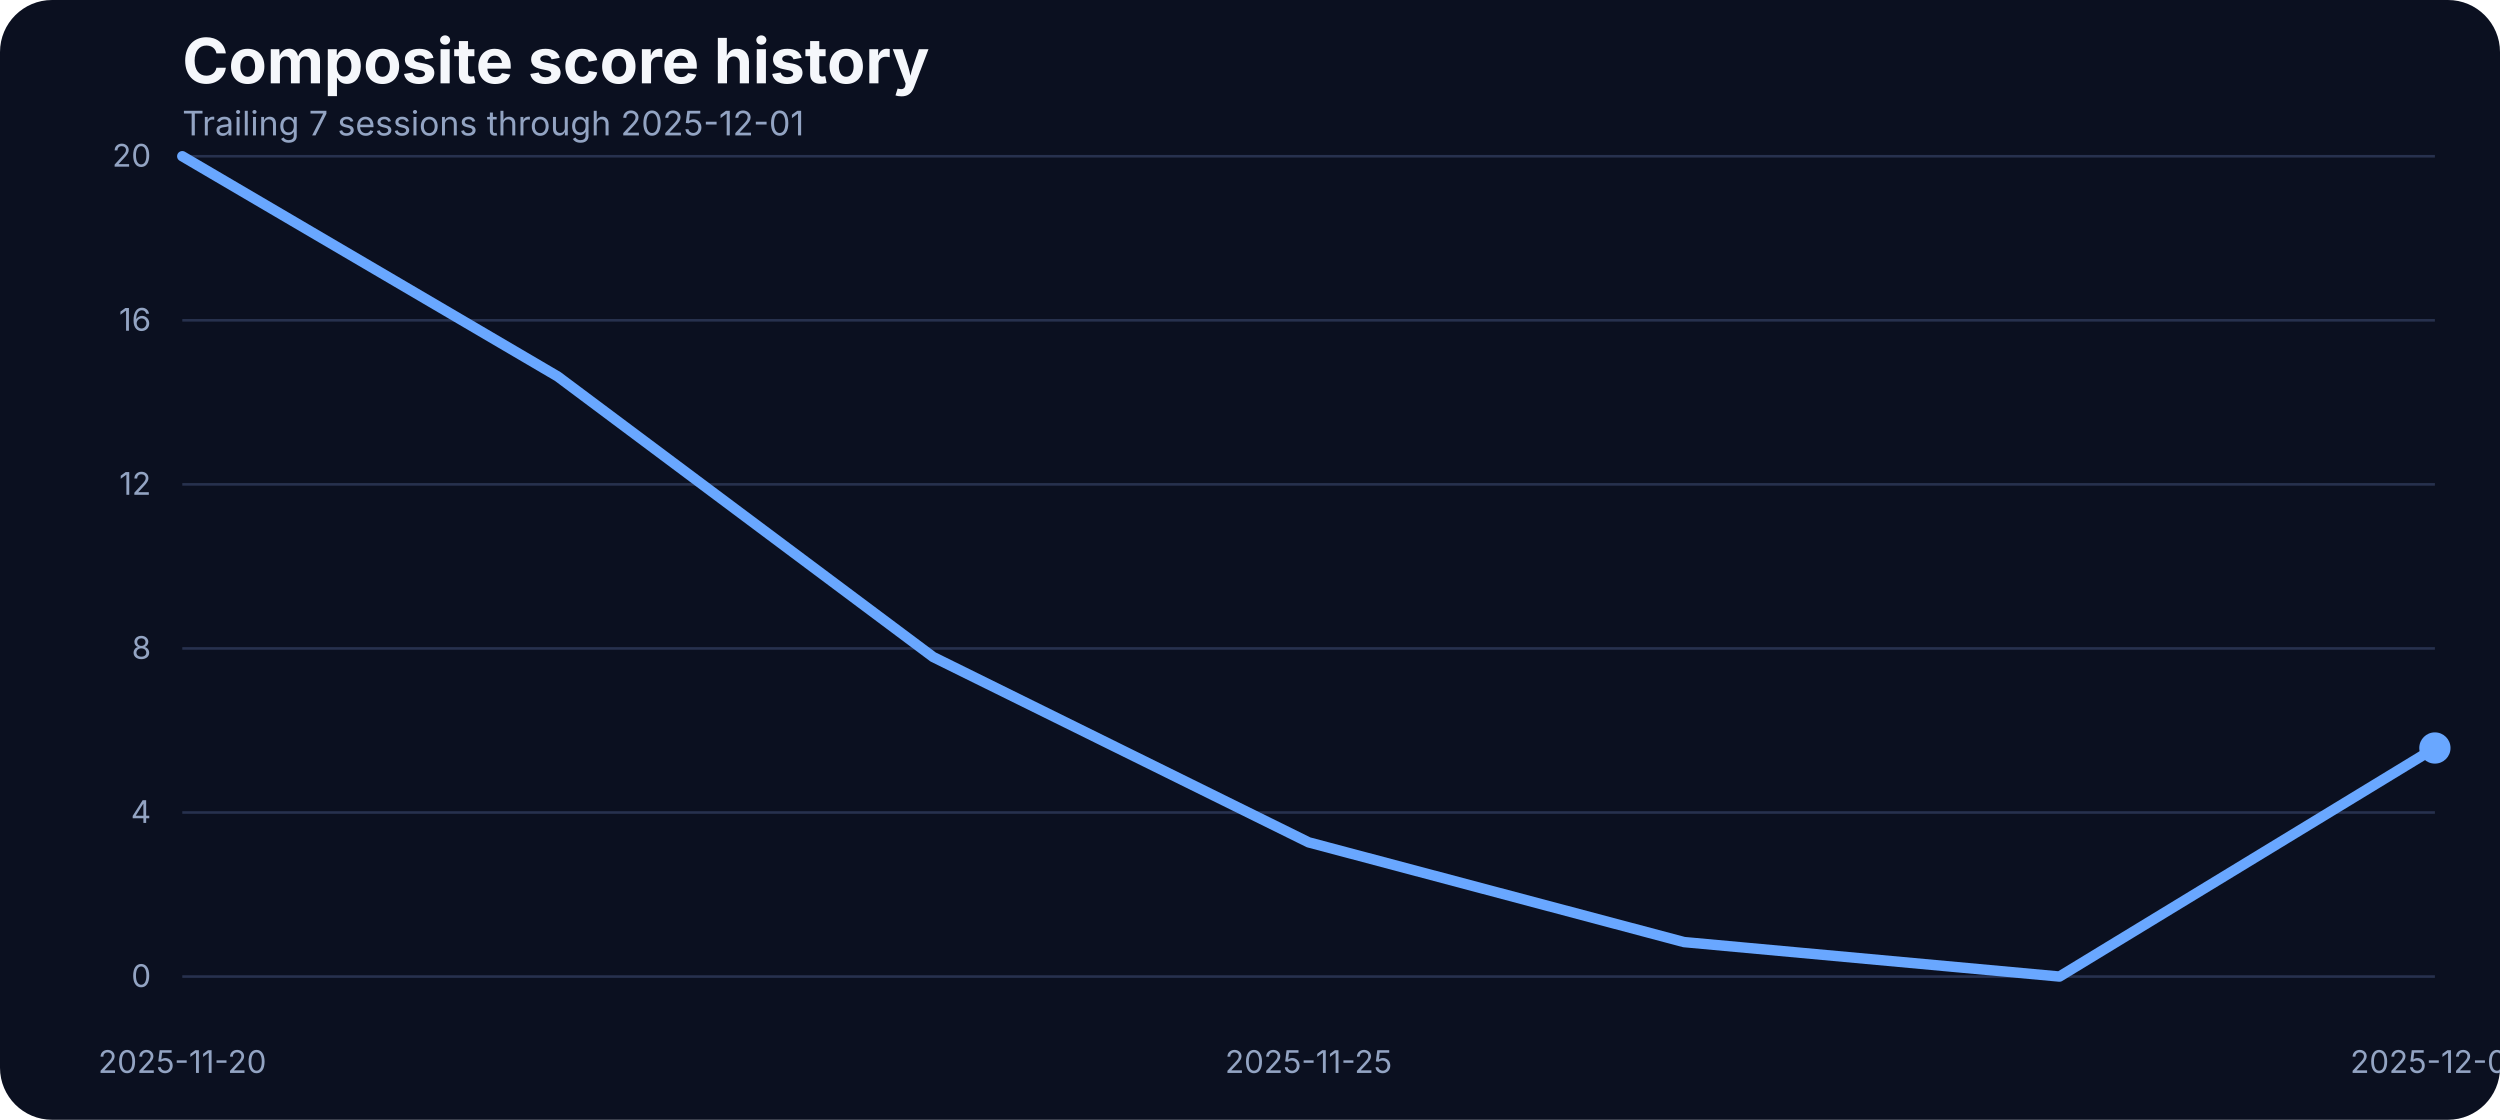
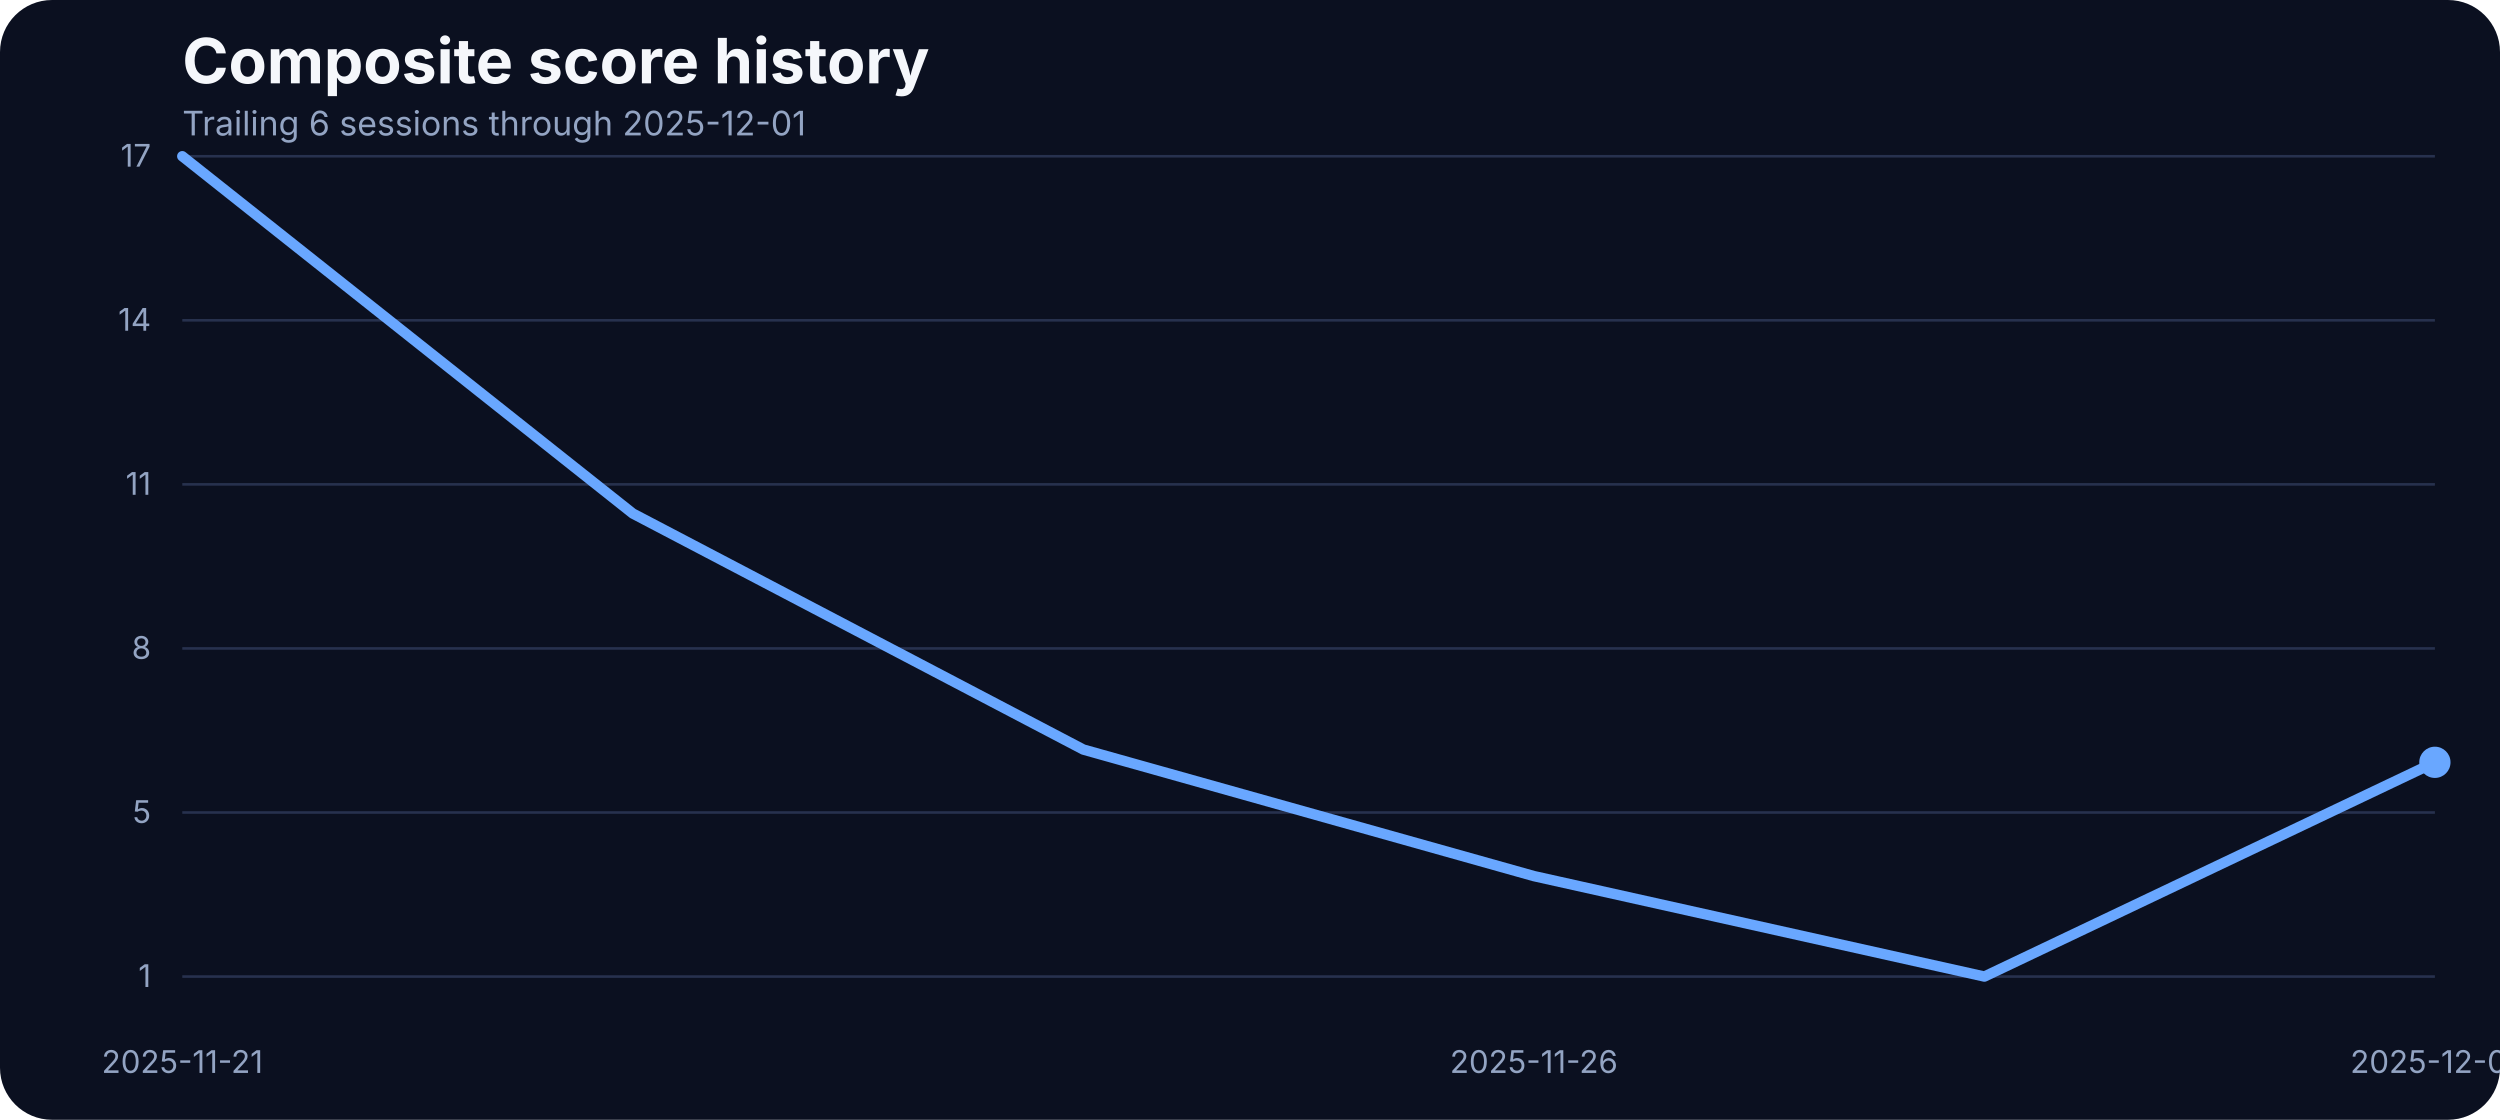
<svg xmlns="http://www.w3.org/2000/svg" width="960" height="430" viewBox="0 0 960 430" role="img" aria-label="Composite score history">
  <rect width="100%" height="100%" fill="#0b1020" rx="20" />
  <text x="70" y="32" fill="#f5f7fb" font-family="Inter, Arial, sans-serif" font-size="24" font-weight="700">Composite score history</text>
-   <text x="70" y="52" fill="#93a4c3" font-family="Inter, Arial, sans-serif" font-size="13">Trailing 7 sessions through 2025-12-01</text>
+   <text x="70" y="52" fill="#93a4c3" font-family="Inter, Arial, sans-serif" font-size="13">Trailing 6 sessions through 2025-12-01</text>
  <line x1="70" x2="935" y1="375.00" y2="375.00" stroke="#27314e" stroke-width="1" />
-   <text x="58" y="379.00" text-anchor="end" fill="#93a4c3" font-family="Inter, Arial, sans-serif" font-size="12">0</text>
+   <text x="58" y="379.00" text-anchor="end" fill="#93a4c3" font-family="Inter, Arial, sans-serif" font-size="12">1</text>
  <line x1="70" x2="935" y1="312.00" y2="312.00" stroke="#27314e" stroke-width="1" />
-   <text x="58" y="316.00" text-anchor="end" fill="#93a4c3" font-family="Inter, Arial, sans-serif" font-size="12">4</text>
+   <text x="58" y="316.00" text-anchor="end" fill="#93a4c3" font-family="Inter, Arial, sans-serif" font-size="12">5</text>
  <line x1="70" x2="935" y1="249.00" y2="249.00" stroke="#27314e" stroke-width="1" />
  <text x="58" y="253.00" text-anchor="end" fill="#93a4c3" font-family="Inter, Arial, sans-serif" font-size="12">8</text>
  <line x1="70" x2="935" y1="186.00" y2="186.00" stroke="#27314e" stroke-width="1" />
-   <text x="58" y="190.00" text-anchor="end" fill="#93a4c3" font-family="Inter, Arial, sans-serif" font-size="12">12</text>
+   <text x="58" y="190.00" text-anchor="end" fill="#93a4c3" font-family="Inter, Arial, sans-serif" font-size="12">11</text>
  <line x1="70" x2="935" y1="123.00" y2="123.00" stroke="#27314e" stroke-width="1" />
-   <text x="58" y="127.00" text-anchor="end" fill="#93a4c3" font-family="Inter, Arial, sans-serif" font-size="12">16</text>
+   <text x="58" y="127.00" text-anchor="end" fill="#93a4c3" font-family="Inter, Arial, sans-serif" font-size="12">14</text>
  <line x1="70" x2="935" y1="60.00" y2="60.00" stroke="#27314e" stroke-width="1" />
-   <text x="58" y="64.00" text-anchor="end" fill="#93a4c3" font-family="Inter, Arial, sans-serif" font-size="12">20</text>
-   <text x="70.00" y="412" text-anchor="middle" fill="#93a4c3" font-family="Inter, Arial, sans-serif" font-size="12">2025-11-20</text>
-   <text x="502.50" y="412" text-anchor="middle" fill="#93a4c3" font-family="Inter, Arial, sans-serif" font-size="12">2025-11-25</text>
+   <text x="58" y="64.00" text-anchor="end" fill="#93a4c3" font-family="Inter, Arial, sans-serif" font-size="12">17</text>
+   <text x="70.00" y="412" text-anchor="middle" fill="#93a4c3" font-family="Inter, Arial, sans-serif" font-size="12">2025-11-21</text>
+   <text x="589.00" y="412" text-anchor="middle" fill="#93a4c3" font-family="Inter, Arial, sans-serif" font-size="12">2025-11-26</text>
  <text x="935.00" y="412" text-anchor="middle" fill="#93a4c3" font-family="Inter, Arial, sans-serif" font-size="12">2025-12-01</text>
-   <path d="M 70.00 60.00 L 214.17 144.57 L 358.33 252.29 L 502.50 323.46 L 646.67 361.76 L 790.83 375.00 L 935.00 287.23" fill="none" stroke="#69a7ff" stroke-width="4" stroke-linecap="round" stroke-linejoin="round" />
-   <circle cx="935.00" cy="287.23" r="6" fill="#69a7ff" />
+   <path d="M 70.00 60.00 L 243.00 197.19 L 416.00 287.83 L 589.00 336.42 L 762.00 375.00 L 935.00 292.73" fill="none" stroke="#69a7ff" stroke-width="4" stroke-linecap="round" stroke-linejoin="round" />
+   <circle cx="935.00" cy="292.73" r="6" fill="#69a7ff" />
</svg>
